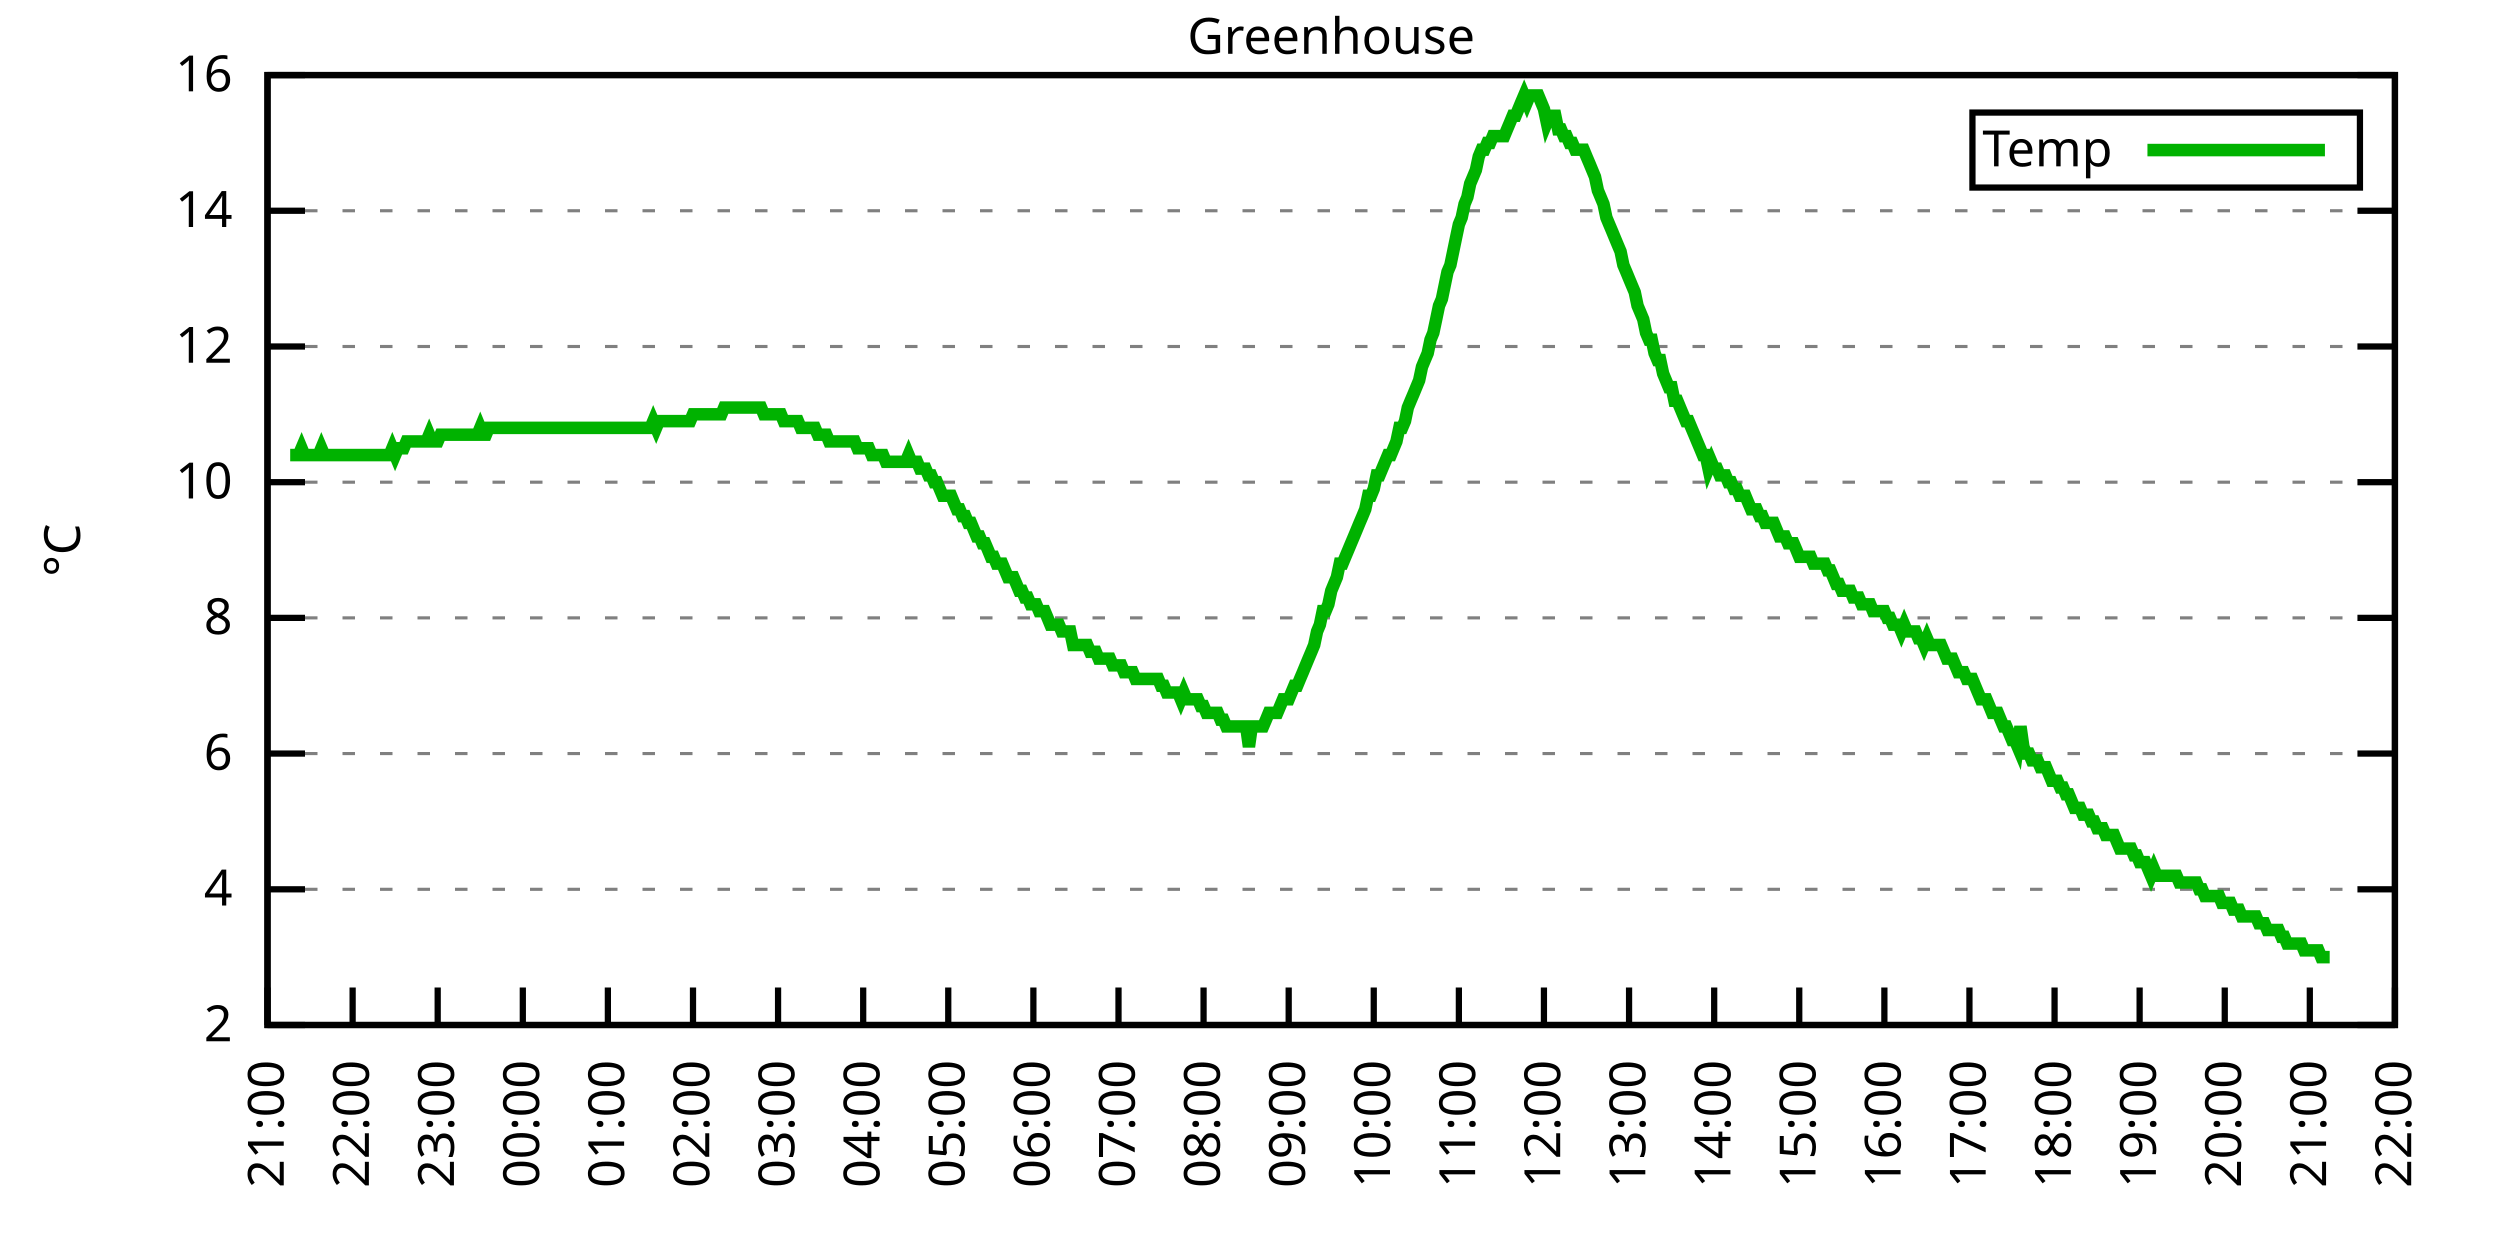
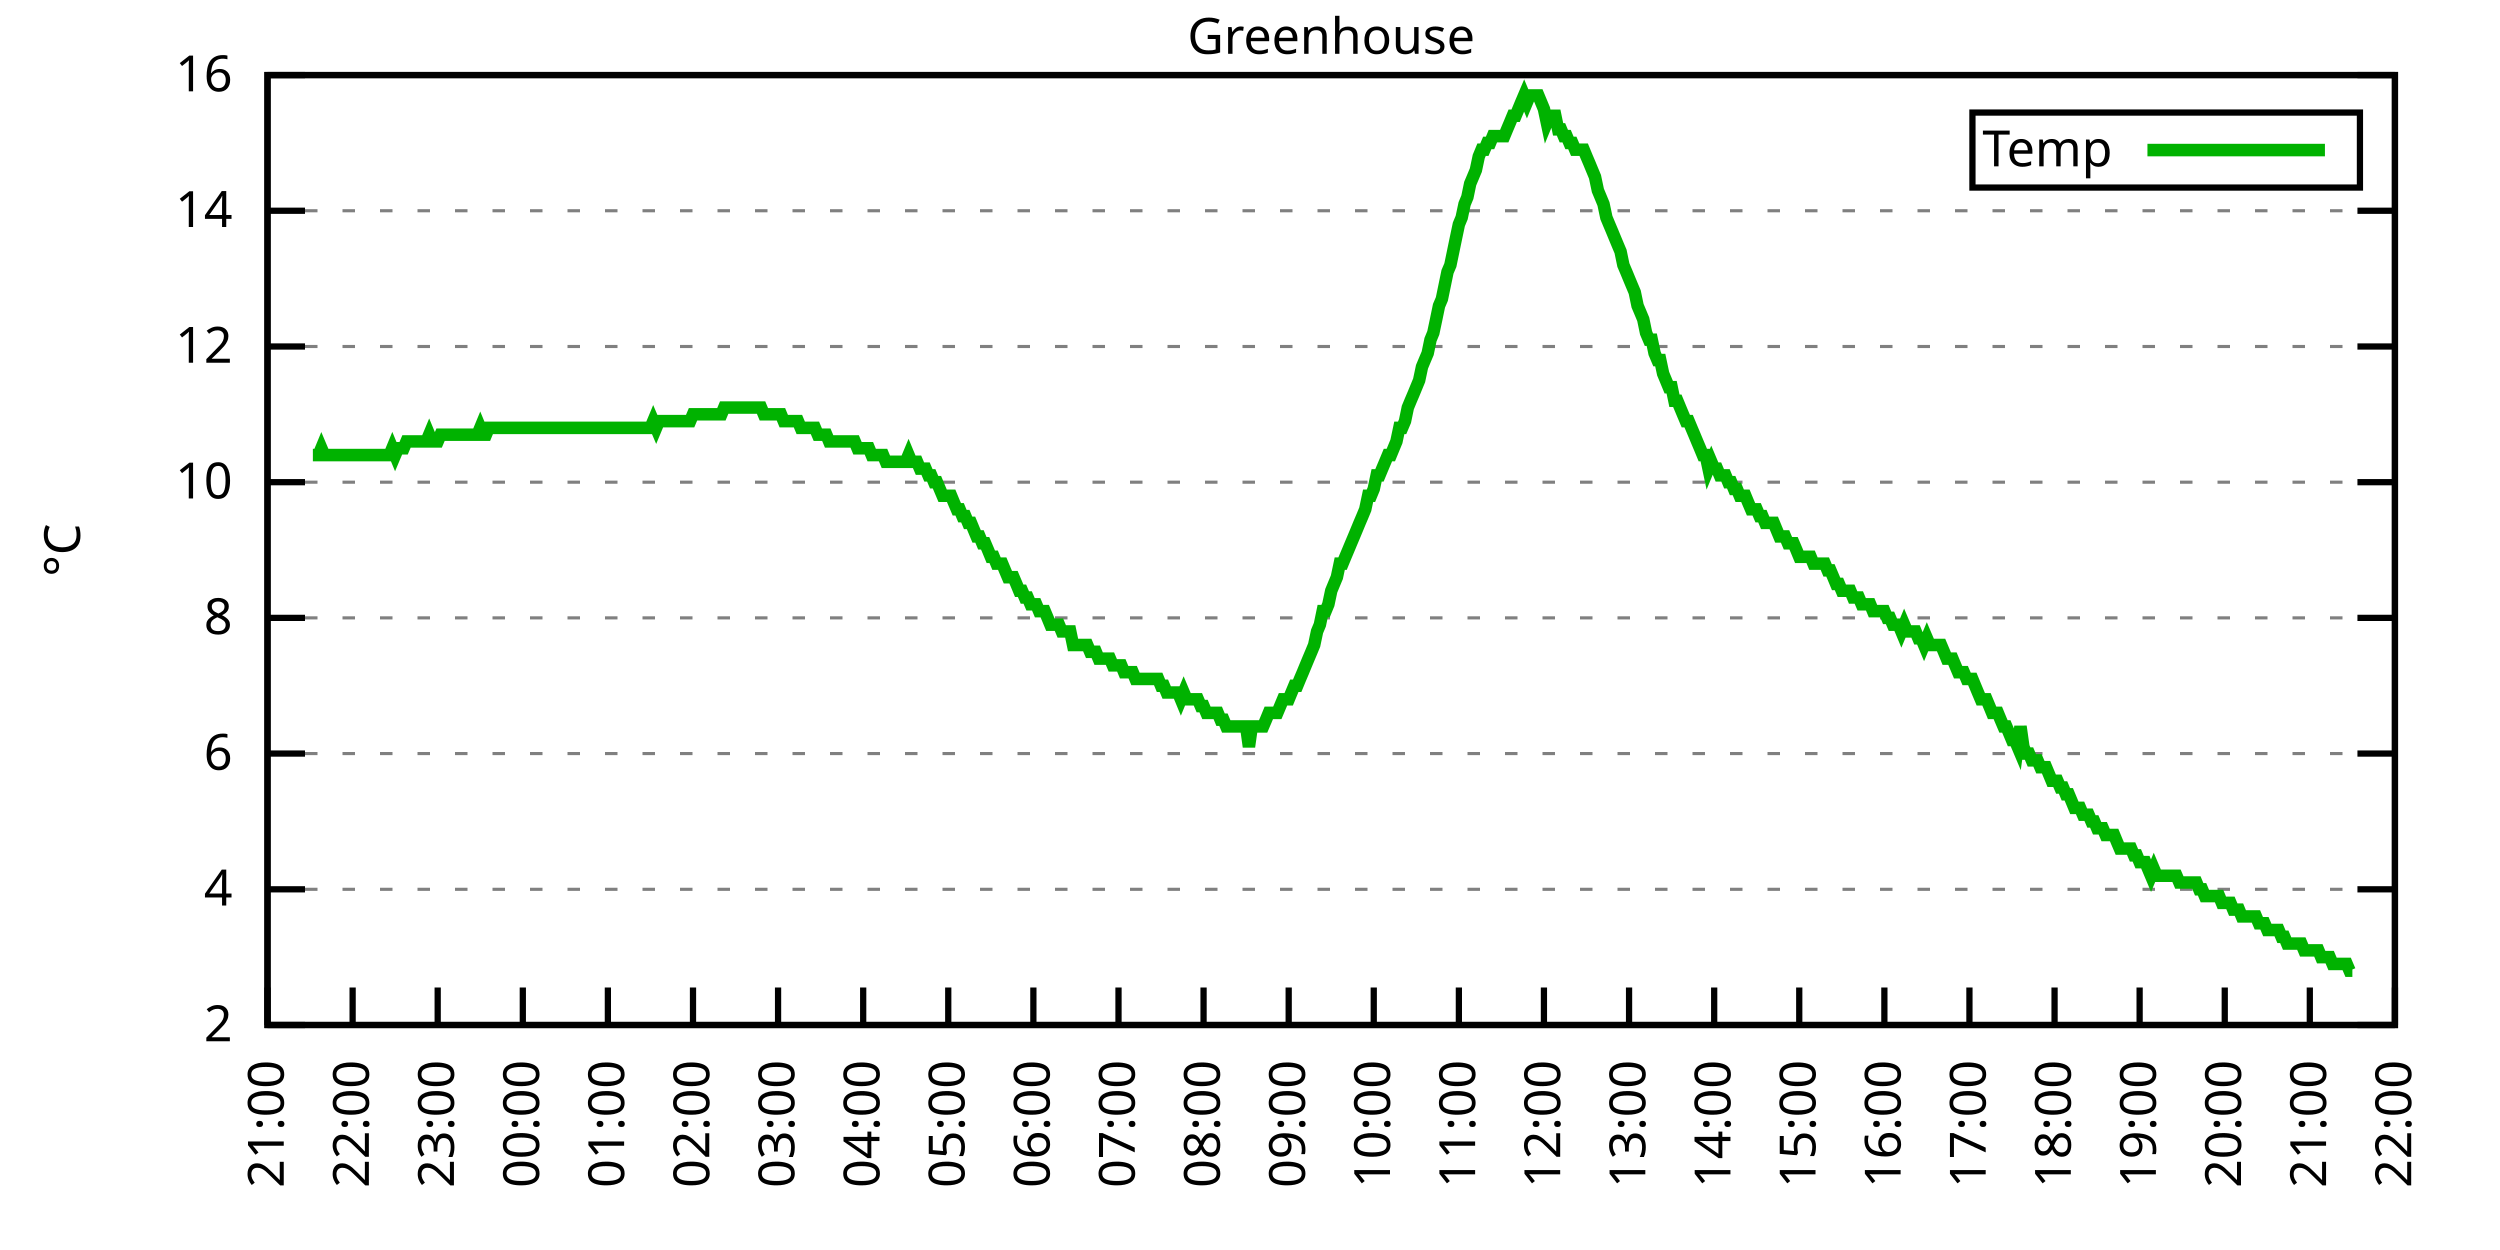
<svg xmlns="http://www.w3.org/2000/svg" xmlns:xlink="http://www.w3.org/1999/xlink" width="400" height="200" viewBox="0 0 400 200">
  <g id="gnuplot_canvas">
    <rect x="0" y="0" width="400" height="200" fill="none" />
    <defs>
      <circle id="gpDot" r="0.5" stroke-width="0.5" stroke="currentColor" />
      <path id="gpPt0" stroke-width="0.333" stroke="currentColor" d="M-1,0 h2 M0,-1 v2" />
      <path id="gpPt1" stroke-width="0.333" stroke="currentColor" d="M-1,-1 L1,1 M1,-1 L-1,1" />
      <path id="gpPt2" stroke-width="0.333" stroke="currentColor" d="M-1,0 L1,0 M0,-1 L0,1 M-1,-1 L1,1 M-1,1 L1,-1" />
      <rect id="gpPt3" stroke-width="0.333" stroke="currentColor" x="-1" y="-1" width="2" height="2" />
      <rect id="gpPt4" stroke-width="0.333" stroke="currentColor" fill="currentColor" x="-1" y="-1" width="2" height="2" />
      <circle id="gpPt5" stroke-width="0.333" stroke="currentColor" cx="0" cy="0" r="1" />
      <use xlink:href="#gpPt5" id="gpPt6" fill="currentColor" stroke="none" />
      <path id="gpPt7" stroke-width="0.333" stroke="currentColor" d="M0,-1.33 L-1.33,0.67 L1.33,0.67 z" />
      <use xlink:href="#gpPt7" id="gpPt8" fill="currentColor" stroke="none" />
      <use xlink:href="#gpPt7" id="gpPt9" stroke="currentColor" transform="rotate(180)" />
      <use xlink:href="#gpPt9" id="gpPt10" fill="currentColor" stroke="none" />
      <use xlink:href="#gpPt3" id="gpPt11" stroke="currentColor" transform="rotate(45)" />
      <use xlink:href="#gpPt11" id="gpPt12" fill="currentColor" stroke="none" />
      <path id="gpPt13" stroke-width="0.333" stroke="currentColor" d="M0,1.330 L1.265,0.411 L0.782,-1.067 L-0.782,-1.076 L-1.265,0.411 z" />
      <use xlink:href="#gpPt13" id="gpPt14" fill="currentColor" stroke="none" />
      <filter id="textbox" filterUnits="objectBoundingBox" x="0" y="0" height="1" width="1">
        <feFlood flood-color="white" flood-opacity="1" result="bgnd" />
        <feComposite in="SourceGraphic" in2="bgnd" operator="atop" />
      </filter>
      <filter id="greybox" filterUnits="objectBoundingBox" x="0" y="0" height="1" width="1">
        <feFlood flood-color="lightgrey" flood-opacity="1" result="grey" />
        <feComposite in="SourceGraphic" in2="grey" operator="atop" />
      </filter>
    </defs>
    <g fill="none" color="white" stroke="currentColor" stroke-width="1.00" stroke-linecap="butt" stroke-linejoin="miter">
</g>
    <g fill="none" color="black" stroke="currentColor" stroke-width="1.00" stroke-linecap="butt" stroke-linejoin="miter">
      <g stroke="none" shape-rendering="crispEdges">
        <polygon fill="rgb(255, 255, 255)" points="42.80,164.00 383.18,164.00 383.18,12.02 42.80,12.02 " />
      </g>
    </g>
    <g fill="none" color="black" stroke="currentColor" stroke-width="1.00" stroke-linecap="butt" stroke-linejoin="miter">
</g>
    <g fill="none" color="black" stroke="black" stroke-width="0.50" stroke-linecap="butt" stroke-linejoin="miter">
</g>
    <g fill="none" color="gray" stroke="currentColor" stroke-width="0.50" stroke-linecap="butt" stroke-linejoin="miter">
      <path stroke="gray" stroke-dasharray="2,4" class="gridline" d="M42.80,164.00 L383.19,164.00  " />
    </g>
    <g fill="none" color="gray" stroke="gray" stroke-width="1.00" stroke-linecap="butt" stroke-linejoin="miter">
</g>
    <g fill="none" color="black" stroke="currentColor" stroke-width="1.00" stroke-linecap="butt" stroke-linejoin="miter">
      <path stroke="black" d="M42.80,164.00 L48.80,164.00 M383.19,164.00 L377.19,164.00  " />
      <g transform="translate(37.20,166.60)" stroke="none" fill="black" font-family="Sans" font-size="8.00" text-anchor="end">
        <text>
          <tspan font-family="Sans"> 2</tspan>
        </text>
      </g>
    </g>
    <g fill="none" color="black" stroke="currentColor" stroke-width="1.00" stroke-linecap="butt" stroke-linejoin="miter">
</g>
    <g fill="none" color="black" stroke="black" stroke-width="0.50" stroke-linecap="butt" stroke-linejoin="miter">
</g>
    <g fill="none" color="gray" stroke="currentColor" stroke-width="0.50" stroke-linecap="butt" stroke-linejoin="miter">
      <path stroke="gray" stroke-dasharray="2,4" class="gridline" d="M42.80,142.29 L383.19,142.29  " />
    </g>
    <g fill="none" color="gray" stroke="gray" stroke-width="1.00" stroke-linecap="butt" stroke-linejoin="miter">
</g>
    <g fill="none" color="black" stroke="currentColor" stroke-width="1.00" stroke-linecap="butt" stroke-linejoin="miter">
      <path stroke="black" d="M42.80,142.29 L48.80,142.29 M383.19,142.29 L377.19,142.29  " />
      <g transform="translate(37.20,144.89)" stroke="none" fill="black" font-family="Sans" font-size="8.00" text-anchor="end">
        <text>
          <tspan font-family="Sans"> 4</tspan>
        </text>
      </g>
    </g>
    <g fill="none" color="black" stroke="currentColor" stroke-width="1.00" stroke-linecap="butt" stroke-linejoin="miter">
</g>
    <g fill="none" color="black" stroke="black" stroke-width="0.50" stroke-linecap="butt" stroke-linejoin="miter">
</g>
    <g fill="none" color="gray" stroke="currentColor" stroke-width="0.50" stroke-linecap="butt" stroke-linejoin="miter">
      <path stroke="gray" stroke-dasharray="2,4" class="gridline" d="M42.80,120.57 L383.19,120.57  " />
    </g>
    <g fill="none" color="gray" stroke="gray" stroke-width="1.00" stroke-linecap="butt" stroke-linejoin="miter">
</g>
    <g fill="none" color="black" stroke="currentColor" stroke-width="1.00" stroke-linecap="butt" stroke-linejoin="miter">
      <path stroke="black" d="M42.80,120.57 L48.80,120.57 M383.19,120.57 L377.19,120.57  " />
      <g transform="translate(37.20,123.17)" stroke="none" fill="black" font-family="Sans" font-size="8.00" text-anchor="end">
        <text>
          <tspan font-family="Sans"> 6</tspan>
        </text>
      </g>
    </g>
    <g fill="none" color="black" stroke="currentColor" stroke-width="1.00" stroke-linecap="butt" stroke-linejoin="miter">
</g>
    <g fill="none" color="black" stroke="black" stroke-width="0.50" stroke-linecap="butt" stroke-linejoin="miter">
</g>
    <g fill="none" color="gray" stroke="currentColor" stroke-width="0.50" stroke-linecap="butt" stroke-linejoin="miter">
      <path stroke="gray" stroke-dasharray="2,4" class="gridline" d="M42.80,98.86 L383.19,98.86  " />
    </g>
    <g fill="none" color="gray" stroke="gray" stroke-width="1.00" stroke-linecap="butt" stroke-linejoin="miter">
</g>
    <g fill="none" color="black" stroke="currentColor" stroke-width="1.00" stroke-linecap="butt" stroke-linejoin="miter">
      <path stroke="black" d="M42.80,98.86 L48.80,98.86 M383.19,98.86 L377.19,98.86  " />
      <g transform="translate(37.20,101.46)" stroke="none" fill="black" font-family="Sans" font-size="8.00" text-anchor="end">
        <text>
          <tspan font-family="Sans"> 8</tspan>
        </text>
      </g>
    </g>
    <g fill="none" color="black" stroke="currentColor" stroke-width="1.00" stroke-linecap="butt" stroke-linejoin="miter">
</g>
    <g fill="none" color="black" stroke="black" stroke-width="0.50" stroke-linecap="butt" stroke-linejoin="miter">
</g>
    <g fill="none" color="gray" stroke="currentColor" stroke-width="0.50" stroke-linecap="butt" stroke-linejoin="miter">
      <path stroke="gray" stroke-dasharray="2,4" class="gridline" d="M42.80,77.15 L383.19,77.15  " />
    </g>
    <g fill="none" color="gray" stroke="gray" stroke-width="1.00" stroke-linecap="butt" stroke-linejoin="miter">
</g>
    <g fill="none" color="black" stroke="currentColor" stroke-width="1.00" stroke-linecap="butt" stroke-linejoin="miter">
      <path stroke="black" d="M42.80,77.15 L48.80,77.15 M383.19,77.15 L377.19,77.15  " />
      <g transform="translate(37.20,79.75)" stroke="none" fill="black" font-family="Sans" font-size="8.00" text-anchor="end">
        <text>
          <tspan font-family="Sans"> 10</tspan>
        </text>
      </g>
    </g>
    <g fill="none" color="black" stroke="currentColor" stroke-width="1.00" stroke-linecap="butt" stroke-linejoin="miter">
</g>
    <g fill="none" color="black" stroke="black" stroke-width="0.50" stroke-linecap="butt" stroke-linejoin="miter">
</g>
    <g fill="none" color="gray" stroke="currentColor" stroke-width="0.50" stroke-linecap="butt" stroke-linejoin="miter">
      <path stroke="gray" stroke-dasharray="2,4" class="gridline" d="M42.80,55.44 L383.19,55.44  " />
    </g>
    <g fill="none" color="gray" stroke="gray" stroke-width="1.00" stroke-linecap="butt" stroke-linejoin="miter">
</g>
    <g fill="none" color="black" stroke="currentColor" stroke-width="1.00" stroke-linecap="butt" stroke-linejoin="miter">
      <path stroke="black" d="M42.80,55.44 L48.80,55.44 M383.19,55.44 L377.19,55.44  " />
      <g transform="translate(37.20,58.04)" stroke="none" fill="black" font-family="Sans" font-size="8.00" text-anchor="end">
        <text>
          <tspan font-family="Sans"> 12</tspan>
        </text>
      </g>
    </g>
    <g fill="none" color="black" stroke="currentColor" stroke-width="1.00" stroke-linecap="butt" stroke-linejoin="miter">
</g>
    <g fill="none" color="black" stroke="black" stroke-width="0.50" stroke-linecap="butt" stroke-linejoin="miter">
</g>
    <g fill="none" color="gray" stroke="currentColor" stroke-width="0.50" stroke-linecap="butt" stroke-linejoin="miter">
      <path stroke="gray" stroke-dasharray="2,4" class="gridline" d="M42.80,33.72 L383.19,33.72  " />
    </g>
    <g fill="none" color="gray" stroke="gray" stroke-width="1.00" stroke-linecap="butt" stroke-linejoin="miter">
</g>
    <g fill="none" color="black" stroke="currentColor" stroke-width="1.00" stroke-linecap="butt" stroke-linejoin="miter">
      <path stroke="black" d="M42.80,33.72 L48.80,33.72 M383.19,33.72 L377.19,33.72  " />
      <g transform="translate(37.20,36.32)" stroke="none" fill="black" font-family="Sans" font-size="8.00" text-anchor="end">
        <text>
          <tspan font-family="Sans"> 14</tspan>
        </text>
      </g>
    </g>
    <g fill="none" color="black" stroke="currentColor" stroke-width="1.00" stroke-linecap="butt" stroke-linejoin="miter">
</g>
    <g fill="none" color="black" stroke="black" stroke-width="0.50" stroke-linecap="butt" stroke-linejoin="miter">
</g>
    <g fill="none" color="gray" stroke="currentColor" stroke-width="0.50" stroke-linecap="butt" stroke-linejoin="miter">
      <path stroke="gray" stroke-dasharray="2,4" class="gridline" d="M42.80,12.01 L383.19,12.01  " />
    </g>
    <g fill="none" color="gray" stroke="gray" stroke-width="1.00" stroke-linecap="butt" stroke-linejoin="miter">
</g>
    <g fill="none" color="black" stroke="currentColor" stroke-width="1.00" stroke-linecap="butt" stroke-linejoin="miter">
      <path stroke="black" d="M42.80,12.01 L48.80,12.01 M383.19,12.01 L377.19,12.01  " />
      <g transform="translate(37.20,14.61)" stroke="none" fill="black" font-family="Sans" font-size="8.00" text-anchor="end">
        <text>
          <tspan font-family="Sans"> 16</tspan>
        </text>
      </g>
    </g>
    <g fill="none" color="black" stroke="currentColor" stroke-width="1.00" stroke-linecap="butt" stroke-linejoin="miter">
      <path stroke="black" d="M42.80,164.00 L42.80,158.00  " />
      <g transform="translate(45.40,169.60) rotate(270.00)" stroke="none" fill="black" font-family="Sans" font-size="8.00" text-anchor="end">
        <text>
          <tspan font-family="Sans">21:00</tspan>
        </text>
      </g>
    </g>
    <g fill="none" color="black" stroke="currentColor" stroke-width="1.00" stroke-linecap="butt" stroke-linejoin="miter">
      <path stroke="black" d="M56.42,164.00 L56.42,158.00  " />
      <g transform="translate(59.02,169.60) rotate(270.00)" stroke="none" fill="black" font-family="Sans" font-size="8.00" text-anchor="end">
        <text>
          <tspan font-family="Sans">22:00</tspan>
        </text>
      </g>
    </g>
    <g fill="none" color="black" stroke="currentColor" stroke-width="1.00" stroke-linecap="butt" stroke-linejoin="miter">
      <path stroke="black" d="M70.03,164.00 L70.03,158.00  " />
      <g transform="translate(72.63,169.60) rotate(270.00)" stroke="none" fill="black" font-family="Sans" font-size="8.00" text-anchor="end">
        <text>
          <tspan font-family="Sans">23:00</tspan>
        </text>
      </g>
    </g>
    <g fill="none" color="black" stroke="currentColor" stroke-width="1.00" stroke-linecap="butt" stroke-linejoin="miter">
      <path stroke="black" d="M83.65,164.00 L83.65,158.00  " />
      <g transform="translate(86.25,169.60) rotate(270.00)" stroke="none" fill="black" font-family="Sans" font-size="8.00" text-anchor="end">
        <text>
          <tspan font-family="Sans">00:00</tspan>
        </text>
      </g>
    </g>
    <g fill="none" color="black" stroke="currentColor" stroke-width="1.00" stroke-linecap="butt" stroke-linejoin="miter">
      <path stroke="black" d="M97.26,164.00 L97.26,158.00  " />
      <g transform="translate(99.86,169.60) rotate(270.00)" stroke="none" fill="black" font-family="Sans" font-size="8.00" text-anchor="end">
        <text>
          <tspan font-family="Sans">01:00</tspan>
        </text>
      </g>
    </g>
    <g fill="none" color="black" stroke="currentColor" stroke-width="1.00" stroke-linecap="butt" stroke-linejoin="miter">
      <path stroke="black" d="M110.88,164.00 L110.88,158.00  " />
      <g transform="translate(113.48,169.60) rotate(270.00)" stroke="none" fill="black" font-family="Sans" font-size="8.00" text-anchor="end">
        <text>
          <tspan font-family="Sans">02:00</tspan>
        </text>
      </g>
    </g>
    <g fill="none" color="black" stroke="currentColor" stroke-width="1.00" stroke-linecap="butt" stroke-linejoin="miter">
      <path stroke="black" d="M124.49,164.00 L124.49,158.00  " />
      <g transform="translate(127.09,169.60) rotate(270.00)" stroke="none" fill="black" font-family="Sans" font-size="8.00" text-anchor="end">
        <text>
          <tspan font-family="Sans">03:00</tspan>
        </text>
      </g>
    </g>
    <g fill="none" color="black" stroke="currentColor" stroke-width="1.00" stroke-linecap="butt" stroke-linejoin="miter">
      <path stroke="black" d="M138.11,164.00 L138.11,158.00  " />
      <g transform="translate(140.71,169.60) rotate(270.00)" stroke="none" fill="black" font-family="Sans" font-size="8.00" text-anchor="end">
        <text>
          <tspan font-family="Sans">04:00</tspan>
        </text>
      </g>
    </g>
    <g fill="none" color="black" stroke="currentColor" stroke-width="1.00" stroke-linecap="butt" stroke-linejoin="miter">
      <path stroke="black" d="M151.72,164.00 L151.72,158.00  " />
      <g transform="translate(154.32,169.60) rotate(270.00)" stroke="none" fill="black" font-family="Sans" font-size="8.00" text-anchor="end">
        <text>
          <tspan font-family="Sans">05:00</tspan>
        </text>
      </g>
    </g>
    <g fill="none" color="black" stroke="currentColor" stroke-width="1.00" stroke-linecap="butt" stroke-linejoin="miter">
      <path stroke="black" d="M165.34,164.00 L165.34,158.00  " />
      <g transform="translate(167.94,169.60) rotate(270.00)" stroke="none" fill="black" font-family="Sans" font-size="8.00" text-anchor="end">
        <text>
          <tspan font-family="Sans">06:00</tspan>
        </text>
      </g>
    </g>
    <g fill="none" color="black" stroke="currentColor" stroke-width="1.00" stroke-linecap="butt" stroke-linejoin="miter">
      <path stroke="black" d="M178.96,164.00 L178.96,158.00  " />
      <g transform="translate(181.56,169.60) rotate(270.00)" stroke="none" fill="black" font-family="Sans" font-size="8.00" text-anchor="end">
        <text>
          <tspan font-family="Sans">07:00</tspan>
        </text>
      </g>
    </g>
    <g fill="none" color="black" stroke="currentColor" stroke-width="1.00" stroke-linecap="butt" stroke-linejoin="miter">
      <path stroke="black" d="M192.57,164.00 L192.57,158.00  " />
      <g transform="translate(195.17,169.60) rotate(270.00)" stroke="none" fill="black" font-family="Sans" font-size="8.00" text-anchor="end">
        <text>
          <tspan font-family="Sans">08:00</tspan>
        </text>
      </g>
    </g>
    <g fill="none" color="black" stroke="currentColor" stroke-width="1.00" stroke-linecap="butt" stroke-linejoin="miter">
      <path stroke="black" d="M206.19,164.00 L206.19,158.00  " />
      <g transform="translate(208.79,169.60) rotate(270.00)" stroke="none" fill="black" font-family="Sans" font-size="8.00" text-anchor="end">
        <text>
          <tspan font-family="Sans">09:00</tspan>
        </text>
      </g>
    </g>
    <g fill="none" color="black" stroke="currentColor" stroke-width="1.00" stroke-linecap="butt" stroke-linejoin="miter">
      <path stroke="black" d="M219.80,164.00 L219.80,158.00  " />
      <g transform="translate(222.40,169.60) rotate(270.00)" stroke="none" fill="black" font-family="Sans" font-size="8.00" text-anchor="end">
        <text>
          <tspan font-family="Sans">10:00</tspan>
        </text>
      </g>
    </g>
    <g fill="none" color="black" stroke="currentColor" stroke-width="1.00" stroke-linecap="butt" stroke-linejoin="miter">
      <path stroke="black" d="M233.42,164.00 L233.42,158.00  " />
      <g transform="translate(236.02,169.60) rotate(270.00)" stroke="none" fill="black" font-family="Sans" font-size="8.00" text-anchor="end">
        <text>
          <tspan font-family="Sans">11:00</tspan>
        </text>
      </g>
    </g>
    <g fill="none" color="black" stroke="currentColor" stroke-width="1.00" stroke-linecap="butt" stroke-linejoin="miter">
      <path stroke="black" d="M247.03,164.00 L247.03,158.00  " />
      <g transform="translate(249.63,169.60) rotate(270.00)" stroke="none" fill="black" font-family="Sans" font-size="8.00" text-anchor="end">
        <text>
          <tspan font-family="Sans">12:00</tspan>
        </text>
      </g>
    </g>
    <g fill="none" color="black" stroke="currentColor" stroke-width="1.00" stroke-linecap="butt" stroke-linejoin="miter">
      <path stroke="black" d="M260.65,164.00 L260.65,158.00  " />
      <g transform="translate(263.25,169.60) rotate(270.00)" stroke="none" fill="black" font-family="Sans" font-size="8.00" text-anchor="end">
        <text>
          <tspan font-family="Sans">13:00</tspan>
        </text>
      </g>
    </g>
    <g fill="none" color="black" stroke="currentColor" stroke-width="1.00" stroke-linecap="butt" stroke-linejoin="miter">
      <path stroke="black" d="M274.27,164.00 L274.27,158.00  " />
      <g transform="translate(276.87,169.60) rotate(270.00)" stroke="none" fill="black" font-family="Sans" font-size="8.00" text-anchor="end">
        <text>
          <tspan font-family="Sans">14:00</tspan>
        </text>
      </g>
    </g>
    <g fill="none" color="black" stroke="currentColor" stroke-width="1.00" stroke-linecap="butt" stroke-linejoin="miter">
      <path stroke="black" d="M287.88,164.00 L287.88,158.00  " />
      <g transform="translate(290.48,169.60) rotate(270.00)" stroke="none" fill="black" font-family="Sans" font-size="8.00" text-anchor="end">
        <text>
          <tspan font-family="Sans">15:00</tspan>
        </text>
      </g>
    </g>
    <g fill="none" color="black" stroke="currentColor" stroke-width="1.00" stroke-linecap="butt" stroke-linejoin="miter">
      <path stroke="black" d="M301.50,164.00 L301.50,158.00  " />
      <g transform="translate(304.10,169.60) rotate(270.00)" stroke="none" fill="black" font-family="Sans" font-size="8.00" text-anchor="end">
        <text>
          <tspan font-family="Sans">16:00</tspan>
        </text>
      </g>
    </g>
    <g fill="none" color="black" stroke="currentColor" stroke-width="1.00" stroke-linecap="butt" stroke-linejoin="miter">
      <path stroke="black" d="M315.11,164.00 L315.11,158.00  " />
      <g transform="translate(317.71,169.60) rotate(270.00)" stroke="none" fill="black" font-family="Sans" font-size="8.00" text-anchor="end">
        <text>
          <tspan font-family="Sans">17:00</tspan>
        </text>
      </g>
    </g>
    <g fill="none" color="black" stroke="currentColor" stroke-width="1.00" stroke-linecap="butt" stroke-linejoin="miter">
      <path stroke="black" d="M328.73,164.00 L328.73,158.00  " />
      <g transform="translate(331.33,169.60) rotate(270.00)" stroke="none" fill="black" font-family="Sans" font-size="8.00" text-anchor="end">
        <text>
          <tspan font-family="Sans">18:00</tspan>
        </text>
      </g>
    </g>
    <g fill="none" color="black" stroke="currentColor" stroke-width="1.00" stroke-linecap="butt" stroke-linejoin="miter">
      <path stroke="black" d="M342.34,164.00 L342.34,158.00  " />
      <g transform="translate(344.94,169.60) rotate(270.00)" stroke="none" fill="black" font-family="Sans" font-size="8.00" text-anchor="end">
        <text>
          <tspan font-family="Sans">19:00</tspan>
        </text>
      </g>
    </g>
    <g fill="none" color="black" stroke="currentColor" stroke-width="1.00" stroke-linecap="butt" stroke-linejoin="miter">
      <path stroke="black" d="M355.96,164.00 L355.96,158.00  " />
      <g transform="translate(358.56,169.60) rotate(270.00)" stroke="none" fill="black" font-family="Sans" font-size="8.00" text-anchor="end">
        <text>
          <tspan font-family="Sans">20:00</tspan>
        </text>
      </g>
    </g>
    <g fill="none" color="black" stroke="currentColor" stroke-width="1.00" stroke-linecap="butt" stroke-linejoin="miter">
      <path stroke="black" d="M369.57,164.00 L369.57,158.00  " />
      <g transform="translate(372.17,169.60) rotate(270.00)" stroke="none" fill="black" font-family="Sans" font-size="8.00" text-anchor="end">
        <text>
          <tspan font-family="Sans">21:00</tspan>
        </text>
      </g>
    </g>
    <g fill="none" color="black" stroke="currentColor" stroke-width="1.00" stroke-linecap="butt" stroke-linejoin="miter">
      <path stroke="black" d="M383.19,164.00 L383.19,158.00  " />
      <g transform="translate(385.79,169.60) rotate(270.00)" stroke="none" fill="black" font-family="Sans" font-size="8.00" text-anchor="end">
        <text>
          <tspan font-family="Sans">22:00</tspan>
        </text>
      </g>
    </g>
    <g fill="none" color="black" stroke="currentColor" stroke-width="1.00" stroke-linecap="butt" stroke-linejoin="miter">
</g>
    <g fill="none" color="black" stroke="currentColor" stroke-width="1.00" stroke-linecap="butt" stroke-linejoin="miter">
      <path stroke="black" d="M42.80,12.01 L42.80,164.00 L383.19,164.00 L383.19,12.01 L42.80,12.01 Z  " />
    </g>
    <g fill="none" color="black" stroke="currentColor" stroke-width="1.00" stroke-linecap="butt" stroke-linejoin="miter">
</g>
    <g fill="none" color="black" stroke="currentColor" stroke-width="1.00" stroke-linecap="butt" stroke-linejoin="miter">
      <path stroke="black" d="M315.59,30.01 L315.59,18.01 L377.59,18.01 L377.59,30.01 L315.59,30.01 Z  " />
    </g>
    <g id="Greenhouse_plot_1">
      <g fill="none" color="white" stroke="black" stroke-width="2.00" stroke-linecap="butt" stroke-linejoin="miter">
</g>
      <g fill="none" color="black" stroke="currentColor" stroke-width="2.00" stroke-linecap="butt" stroke-linejoin="miter">
        <g transform="translate(337.99,26.61)" stroke="none" fill="black" font-family="Sans" font-size="8.00" text-anchor="end">
          <text>
            <tspan font-family="Sans">Temp</tspan>
          </text>
        </g>
      </g>
      <g fill="none" color="black" stroke="currentColor" stroke-width="2.00" stroke-linecap="butt" stroke-linejoin="miter">
-         <path stroke="rgb(  0, 178,   0)" d="M343.59,24.01 L371.99,24.01 M46.43,72.81 L46.88,72.81 L47.34,72.81 L47.79,72.81 L48.25,71.72 L48.70,72.81   L49.15,72.81 L49.61,72.81 L50.06,72.81 L50.52,72.81 L50.97,72.81 L51.42,71.72 L51.88,72.81 L52.33,72.81   L52.78,72.81 L53.24,72.81 L53.69,72.81 L54.15,72.81 L54.60,72.81 L55.05,72.81 L55.51,72.81 L55.96,72.81   L56.42,72.81 L56.87,72.81 L57.32,72.81 L57.78,72.81 L58.23,72.81 L58.68,72.81 L59.14,72.81 L59.59,72.81   L60.05,72.81 L60.50,72.81 L60.95,72.81 L61.41,72.81 L61.86,72.81 L62.32,72.81 L62.77,71.72 L63.22,72.81   L63.68,71.72 L64.13,71.72 L64.58,71.72 L65.04,70.63 L65.49,70.63 L65.95,70.63 L66.40,70.63 L66.85,70.63   L67.31,70.63 L67.76,70.63 L68.22,70.63 L68.67,69.55 L69.12,70.63 L69.58,70.63 L70.03,70.63 L70.49,69.55   L70.94,69.55 L71.39,69.55 L71.85,69.55 L72.30,69.55 L72.75,69.55 L73.21,69.55 L73.66,69.55 L74.12,69.55   L74.57,69.55 L75.02,69.55 L75.48,69.55 L75.93,69.55 L76.39,69.55 L76.84,68.46 L77.29,69.55 L77.75,69.55   L78.20,68.46 L78.65,68.46 L79.11,68.46 L79.56,68.46 L80.02,68.46 L80.47,68.46 L80.92,68.46 L81.38,68.46   L81.83,68.46 L82.29,68.46 L82.74,68.46 L83.19,68.46 L83.65,68.46 L84.10,68.46 L84.55,68.46 L85.01,68.46   L85.46,68.46 L85.92,68.46 L86.37,68.46 L86.82,68.46 L87.28,68.46 L87.73,68.46 L88.19,68.46 L88.64,68.46   L89.09,68.46 L89.55,68.46 L90.00,68.46 L90.45,68.46 L90.91,68.46 L91.36,68.46 L91.82,68.46 L92.27,68.46   L92.72,68.46 L93.18,68.46 L93.63,68.46 L94.09,68.46 L94.54,68.46 L94.99,68.46 L95.45,68.46 L95.90,68.46   L96.35,68.46 L96.81,68.46 L97.26,68.46 L97.72,68.46 L98.17,68.46 L98.62,68.46 L99.08,68.46 L99.53,68.46   L99.99,68.46 L100.44,68.46 L100.89,68.46 L101.35,68.46 L101.80,68.46 L102.25,68.46 L102.71,68.46 L103.16,68.46   L103.62,68.46 L104.07,68.46 L104.52,67.38 L104.98,68.46 L105.43,67.38 L105.89,67.38 L106.34,67.38 L106.79,67.38   L107.25,67.38 L107.70,67.38 L108.15,67.38 L108.61,67.38 L109.06,67.38 L109.52,67.38 L109.97,67.38 L110.42,67.38   L110.88,66.29 L111.33,66.29 L111.79,66.29 L112.24,66.29 L112.69,66.29 L113.15,66.29 L113.60,66.29 L114.05,66.29   L114.51,66.29 L114.96,66.29 L115.42,66.29 L115.87,65.21 L116.32,65.21 L116.78,65.21 L117.23,65.21 L117.69,65.21   L118.14,65.21 L118.59,65.21 L119.05,65.21 L119.50,65.21 L119.96,65.21 L120.41,65.21 L120.86,65.21 L121.32,65.21   L121.77,65.21 L122.22,66.29 L122.68,66.29 L123.13,66.29 L123.59,66.29 L124.04,66.29 L124.49,66.29 L124.95,66.29   L125.40,67.38 L125.86,67.38 L126.31,67.38 L126.76,67.38 L127.22,67.38 L127.67,67.38 L128.12,68.46 L128.58,68.46   L129.03,68.46 L129.49,68.46 L129.94,68.46 L130.39,68.46 L130.85,69.55 L131.30,69.55 L131.76,69.55 L132.21,69.55   L132.66,70.63 L133.12,70.63 L133.57,70.63 L134.02,70.63 L134.48,70.63 L134.93,70.63 L135.39,70.63 L135.84,70.63   L136.29,70.63 L136.75,70.63 L137.20,71.72 L137.66,71.72 L138.11,71.72 L138.56,71.72 L139.02,71.72 L139.47,72.81   L139.92,72.81 L140.38,72.81 L140.83,72.81 L141.29,72.81 L141.74,73.89 L142.19,73.89 L142.65,73.89 L143.10,73.89   L143.56,73.89 L144.01,73.89 L144.46,73.89 L144.92,73.89 L145.37,72.81 L145.82,73.89 L146.28,73.89 L146.73,73.89   L147.19,74.98 L147.64,74.98 L148.09,74.98 L148.55,76.06 L149.00,76.06 L149.46,77.15 L149.91,77.15 L150.36,78.23   L150.82,79.32 L151.27,79.32 L151.72,79.32 L152.18,79.32 L152.63,80.41 L153.09,81.49 L153.54,81.49 L153.99,82.58   L154.45,82.58 L154.90,83.66 L155.36,83.66 L155.81,84.75 L156.26,85.83 L156.72,85.83 L157.17,86.92 L157.62,86.92   L158.08,88.00 L158.53,89.09 L158.99,89.09 L159.44,90.18 L159.89,90.18 L160.35,90.18 L160.80,91.26 L161.26,92.35   L161.71,92.35 L162.16,92.35 L162.62,93.43 L163.07,94.52 L163.52,94.52 L163.98,95.60 L164.43,95.60 L164.89,96.69   L165.34,96.69 L165.79,96.69 L166.25,97.78 L166.70,97.78 L167.16,97.78 L167.61,98.86 L168.06,99.95 L168.52,99.95   L168.97,99.95 L169.43,99.95 L169.88,101.03 L170.33,101.03 L170.79,101.03 L171.24,101.03 L171.69,103.20 L172.15,103.20   L172.60,103.20 L173.06,103.20 L173.51,103.20 L173.96,103.20 L174.42,104.29 L174.87,104.29 L175.33,104.29 L175.78,105.38   L176.23,105.38 L176.69,105.38 L177.14,105.38 L177.59,105.38 L178.05,106.46 L178.50,106.46 L178.96,106.46 L179.41,106.46   L179.86,107.55 L180.32,107.55 L180.77,107.55 L181.23,107.55 L181.68,108.63 L182.13,108.63 L182.59,108.63 L183.04,108.63   L183.49,108.63 L183.95,108.63 L184.40,108.63 L184.86,108.63 L185.31,108.63 L185.76,109.72 L186.22,109.72 L186.67,110.80   L187.13,110.80 L187.58,110.80 L188.03,110.80 L188.49,110.80 L188.94,111.89 L189.39,110.80 L189.85,111.89 L190.30,111.89   L190.76,111.89 L191.21,111.89 L191.66,111.89 L192.12,112.97 L192.57,112.97 L193.03,114.06 L193.48,114.06 L193.93,114.06   L194.39,114.06 L194.84,114.06 L195.29,115.15 L195.75,115.15 L196.20,116.23 L196.66,116.23 L197.11,116.23 L197.56,116.23   L198.02,116.23 L198.47,116.23 L198.93,116.23 L199.38,116.23 L199.83,119.49 L200.29,116.23 L200.74,116.23 L201.19,116.23   L201.65,116.23 L202.10,116.23 L202.56,115.15 L203.01,114.06 L203.46,114.06 L203.92,114.06 L204.37,114.06 L204.83,112.97   L205.28,111.89 L205.73,111.89 L206.19,111.89 L206.64,110.80 L207.09,109.72 L207.55,109.72 L208.00,108.63 L208.46,107.55   L208.91,106.46 L209.36,105.38 L209.82,104.29 L210.27,103.20 L210.73,101.03 L211.18,99.95 L211.63,97.78 L212.09,97.78   L212.54,96.69 L213.00,94.52 L213.45,93.43 L213.90,92.35 L214.36,90.18 L214.81,90.18 L215.26,89.09 L215.72,88.00   L216.17,86.92 L216.63,85.83 L217.08,84.75 L217.53,83.66 L217.99,82.58 L218.44,81.49 L218.90,79.32 L219.35,79.32   L219.80,78.23 L220.26,76.06 L220.71,76.06 L221.16,74.98 L221.62,73.89 L222.07,72.81 L222.53,72.81 L222.98,71.72   L223.43,70.63 L223.89,68.46 L224.34,68.46 L224.80,67.38 L225.25,65.21 L225.70,64.12 L226.16,63.04 L226.61,61.95   L227.06,60.86 L227.52,58.69 L227.97,57.61 L228.43,56.52 L228.88,54.35 L229.33,53.26 L229.79,51.09 L230.24,48.92   L230.70,47.84 L231.15,45.66 L231.60,43.49 L232.06,42.41 L232.51,40.24 L232.96,38.07 L233.42,35.89 L233.87,34.81   L234.33,32.64 L234.78,31.55 L235.23,29.38 L235.69,28.29 L236.14,27.21 L236.60,25.04 L237.05,23.95 L237.50,23.95   L237.96,22.87 L238.41,22.87 L238.86,21.78 L239.32,21.78 L239.77,21.78 L240.23,21.78 L240.68,21.78 L241.13,20.70   L241.59,19.61 L242.04,18.52 L242.50,18.52 L242.95,17.44 L243.40,16.35 L243.86,15.27 L244.31,16.35 L244.76,15.27   L245.22,15.27 L245.67,15.27 L246.13,15.27 L246.58,16.35 L247.03,17.44 L247.49,19.61 L247.94,18.52 L248.40,18.52   L248.85,18.52 L249.30,20.70 L249.76,20.70 L250.21,21.78 L250.66,21.78 L251.12,22.87 L251.57,22.87 L252.03,23.95   L252.48,23.95 L252.93,23.95 L253.39,23.95 L253.84,25.04 L254.30,26.12 L254.75,27.21 L255.20,28.29 L255.66,30.47   L256.11,31.55 L256.56,32.64 L257.02,34.81 L257.47,35.89 L257.93,36.98 L258.38,38.07 L258.83,39.15 L259.29,40.24   L259.74,42.41 L260.20,43.49 L260.65,44.58 L261.10,45.66 L261.56,46.75 L262.01,48.92 L262.47,50.01 L262.92,51.09   L263.37,53.26 L263.83,54.35 L264.28,54.35 L264.73,56.52 L265.19,57.61 L265.64,57.61 L266.10,59.78 L266.55,60.86   L267.00,61.95 L267.46,61.95 L267.91,64.12 L268.37,64.12 L268.82,65.21 L269.27,66.29 L269.73,67.38 L270.18,67.38   L270.63,68.46 L271.09,69.55 L271.54,70.63 L272.00,71.72 L272.45,72.81 L272.90,72.81 L273.36,74.98 L273.81,73.89   L274.27,74.98 L274.72,74.98 L275.17,76.06 L275.63,76.06 L276.08,76.06 L276.53,77.15 L276.99,77.15 L277.44,78.23   L277.90,78.23 L278.35,79.32 L278.80,79.32 L279.26,79.32 L279.71,80.41 L280.17,81.49 L280.62,81.49 L281.07,81.49   L281.53,82.58 L281.98,82.58 L282.43,83.66 L282.89,83.66 L283.34,83.66 L283.80,83.66 L284.25,84.75 L284.70,85.83   L285.16,85.83 L285.61,85.83 L286.07,86.92 L286.52,86.92 L286.97,86.92 L287.43,88.00 L287.88,89.09 L288.33,89.09   L288.79,89.09 L289.24,89.09 L289.70,89.09 L290.15,90.18 L290.60,90.18 L291.06,90.18 L291.51,90.18 L291.97,90.18   L292.42,91.26 L292.87,91.26 L293.33,92.35 L293.78,93.43 L294.23,93.43 L294.69,94.52 L295.14,94.52 L295.60,94.52   L296.05,94.52 L296.50,95.60 L296.96,95.60 L297.41,95.60 L297.87,96.69 L298.32,96.69 L298.77,96.69 L299.23,96.69   L299.68,97.78 L300.13,97.78 L300.59,97.78 L301.04,97.78 L301.50,97.78 L301.95,98.86 L302.40,98.86 L302.86,99.95   L303.31,99.95 L303.77,99.95 L304.22,101.03 L304.67,99.95 L305.13,101.03 L305.58,101.03 L306.03,101.03 L306.49,101.03   L306.94,102.12 L307.40,102.12 L307.85,103.20 L308.30,102.12 L308.76,103.20 L309.21,103.20 L309.67,103.20 L310.12,103.20   L310.57,103.20 L311.03,104.29 L311.48,105.38 L311.94,105.38 L312.39,105.38 L312.84,106.46 L313.30,107.55 L313.75,107.55   L314.20,107.55 L314.66,108.63 L315.11,108.63 L315.57,108.63 L316.02,109.72 L316.47,110.80 L316.93,111.89 L317.38,111.89   L317.84,111.89 L318.29,112.97 L318.74,114.06 L319.20,114.06 L319.65,114.06 L320.10,115.15 L320.56,116.23 L321.01,116.23   L321.47,117.32 L321.92,118.40 L322.37,118.40 L322.83,119.49 L323.28,116.23 L323.74,119.49 L324.19,120.57 L324.64,120.57   L325.10,121.66 L325.55,121.66 L326.00,121.66 L326.46,122.75 L326.91,122.75 L327.37,122.75 L327.82,123.83 L328.27,124.92   L328.73,124.92 L329.18,124.92 L329.64,126.00 L330.09,126.00 L330.54,127.09 L331.00,127.09 L331.45,128.17 L331.90,129.26   L332.36,129.26 L332.81,129.26 L333.27,130.35 L333.72,130.35 L334.17,130.35 L334.63,131.43 L335.08,131.43 L335.54,132.52   L335.99,132.52 L336.44,132.52 L336.90,133.60 L337.35,133.60 L337.80,133.60 L338.26,133.60 L338.71,134.69 L339.17,135.77   L339.62,135.77 L340.07,135.77 L340.53,135.77 L340.98,135.77 L341.44,136.86 L341.89,136.86 L342.34,137.94 L342.80,137.94   L343.25,137.94 L343.70,139.03 L344.16,140.12 L344.61,139.03 L345.07,140.12 L345.52,140.12 L345.97,140.12 L346.43,140.12   L346.88,140.12 L347.34,140.12 L347.79,140.12 L348.24,140.12 L348.70,141.20 L349.15,141.20 L349.60,141.20 L350.06,141.20   L350.51,141.20 L350.97,141.20 L351.42,141.20 L351.87,142.29 L352.33,142.29 L352.78,143.37 L353.24,143.37 L353.69,143.37   L354.14,143.37 L354.60,143.37 L355.05,143.37 L355.50,144.46 L355.96,144.46 L356.41,144.46 L356.87,144.46 L357.32,145.54   L357.77,145.54 L358.23,145.54 L358.68,146.63 L359.14,146.63 L359.59,146.63 L360.04,146.63 L360.50,146.63 L360.95,146.63   L361.41,147.72 L361.86,147.72 L362.31,147.72 L362.77,148.80 L363.22,148.80 L363.67,148.80 L364.13,148.80 L364.58,148.80   L365.04,149.89 L365.49,149.89 L365.94,150.97 L366.40,150.97 L366.85,150.97 L367.31,150.97 L367.76,150.97 L368.21,150.97   L368.67,152.06 L369.12,152.06 L369.57,152.06 L370.03,152.06 L370.48,152.06 L370.94,152.06 L371.39,153.14 L371.84,153.14   L372.30,153.14 L372.75,153.14  " />
+         <path stroke="rgb(  0, 178,   0)" d="M343.59,24.01 L371.99,24.01 M50.06,72.81 L50.52,72.81 L50.97,72.81 L51.42,71.72 L51.88,72.81 L52.33,72.81   L52.78,72.81 L53.24,72.81 L53.69,72.81 L54.15,72.81 L54.60,72.81 L55.05,72.81 L55.51,72.81 L55.96,72.81   L56.42,72.81 L56.87,72.81 L57.32,72.81 L57.78,72.81 L58.23,72.81 L58.68,72.81 L59.14,72.81 L59.59,72.81   L60.05,72.81 L60.50,72.81 L60.95,72.81 L61.41,72.81 L61.86,72.81 L62.32,72.81 L62.77,71.72 L63.22,72.81   L63.68,71.72 L64.13,71.72 L64.58,71.72 L65.04,70.63 L65.49,70.63 L65.95,70.63 L66.40,70.63 L66.85,70.63   L67.31,70.63 L67.76,70.63 L68.22,70.63 L68.67,69.55 L69.12,70.63 L69.58,70.63 L70.03,70.63 L70.49,69.55   L70.94,69.55 L71.39,69.55 L71.85,69.55 L72.30,69.55 L72.75,69.55 L73.21,69.55 L73.66,69.55 L74.12,69.55   L74.57,69.55 L75.02,69.55 L75.48,69.55 L75.93,69.55 L76.39,69.55 L76.84,68.46 L77.29,69.55 L77.75,69.55   L78.20,68.46 L78.65,68.46 L79.11,68.46 L79.56,68.46 L80.02,68.46 L80.47,68.46 L80.92,68.46 L81.38,68.46   L81.83,68.46 L82.29,68.46 L82.74,68.46 L83.19,68.46 L83.65,68.46 L84.10,68.46 L84.55,68.46 L85.01,68.46   L85.46,68.46 L85.92,68.46 L86.37,68.46 L86.82,68.46 L87.28,68.46 L87.73,68.46 L88.19,68.46 L88.64,68.46   L89.09,68.46 L89.55,68.46 L90.00,68.46 L90.45,68.46 L90.91,68.46 L91.36,68.46 L91.82,68.46 L92.27,68.46   L92.72,68.46 L93.18,68.46 L93.63,68.46 L94.09,68.46 L94.54,68.46 L94.99,68.46 L95.45,68.46 L95.90,68.46   L96.35,68.46 L96.81,68.46 L97.26,68.46 L97.72,68.46 L98.17,68.46 L98.62,68.46 L99.08,68.46 L99.53,68.46   L99.99,68.46 L100.44,68.46 L100.89,68.46 L101.35,68.46 L101.80,68.46 L102.25,68.46 L102.71,68.46 L103.16,68.46   L103.62,68.46 L104.07,68.46 L104.52,67.38 L104.98,68.46 L105.43,67.38 L105.89,67.38 L106.34,67.38 L106.79,67.38   L107.25,67.38 L107.70,67.38 L108.15,67.38 L108.61,67.38 L109.06,67.38 L109.52,67.38 L109.97,67.38 L110.42,67.38   L110.88,66.29 L111.33,66.29 L111.79,66.29 L112.24,66.29 L112.69,66.29 L113.15,66.29 L113.60,66.29 L114.05,66.29   L114.51,66.29 L114.96,66.29 L115.42,66.29 L115.87,65.21 L116.32,65.21 L116.78,65.21 L117.23,65.21 L117.69,65.21   L118.14,65.21 L118.59,65.21 L119.05,65.21 L119.50,65.21 L119.96,65.21 L120.41,65.21 L120.86,65.21 L121.32,65.21   L121.77,65.21 L122.22,66.29 L122.68,66.29 L123.13,66.29 L123.59,66.29 L124.04,66.29 L124.49,66.29 L124.95,66.29   L125.40,67.38 L125.86,67.38 L126.31,67.38 L126.76,67.38 L127.22,67.38 L127.67,67.38 L128.12,68.46 L128.58,68.46   L129.03,68.46 L129.49,68.46 L129.94,68.46 L130.39,68.46 L130.85,69.55 L131.30,69.55 L131.76,69.55 L132.21,69.55   L132.66,70.63 L133.12,70.63 L133.57,70.63 L134.02,70.63 L134.48,70.63 L134.93,70.63 L135.39,70.63 L135.84,70.63   L136.29,70.63 L136.75,70.63 L137.20,71.72 L137.66,71.72 L138.11,71.72 L138.56,71.72 L139.02,71.72 L139.47,72.81   L139.92,72.81 L140.38,72.81 L140.83,72.81 L141.29,72.81 L141.74,73.89 L142.19,73.89 L142.65,73.89 L143.10,73.89   L143.56,73.89 L144.01,73.89 L144.46,73.89 L144.92,73.89 L145.37,72.81 L145.82,73.89 L146.28,73.89 L146.73,73.89   L147.19,74.98 L147.64,74.98 L148.09,74.98 L148.55,76.06 L149.00,76.06 L149.46,77.15 L149.91,77.15 L150.36,78.23   L150.82,79.32 L151.27,79.32 L151.72,79.32 L152.18,79.32 L152.63,80.41 L153.09,81.49 L153.54,81.49 L153.99,82.58   L154.45,82.58 L154.90,83.66 L155.36,83.66 L155.81,84.75 L156.26,85.83 L156.72,85.83 L157.17,86.92 L157.62,86.92   L158.08,88.00 L158.53,89.09 L158.99,89.09 L159.44,90.18 L159.89,90.18 L160.35,90.18 L160.80,91.26 L161.26,92.35   L161.71,92.35 L162.16,92.35 L162.62,93.43 L163.07,94.52 L163.52,94.52 L163.98,95.60 L164.43,95.60 L164.89,96.69   L165.34,96.69 L165.79,96.69 L166.25,97.78 L166.70,97.78 L167.16,97.78 L167.61,98.86 L168.06,99.95 L168.52,99.95   L168.97,99.95 L169.43,99.95 L169.88,101.03 L170.33,101.03 L170.79,101.03 L171.24,101.03 L171.69,103.20 L172.15,103.20   L172.60,103.20 L173.06,103.20 L173.51,103.20 L173.96,103.20 L174.42,104.29 L174.87,104.29 L175.33,104.29 L175.78,105.38   L176.23,105.38 L176.69,105.38 L177.14,105.38 L177.59,105.38 L178.05,106.46 L178.50,106.46 L178.96,106.46 L179.41,106.46   L179.86,107.55 L180.32,107.55 L180.77,107.55 L181.23,107.55 L181.68,108.63 L182.13,108.63 L182.59,108.63 L183.04,108.63   L183.49,108.63 L183.95,108.63 L184.40,108.63 L184.86,108.63 L185.31,108.63 L185.76,109.72 L186.22,109.72 L186.67,110.80   L187.13,110.80 L187.58,110.80 L188.03,110.80 L188.49,110.80 L188.94,111.89 L189.39,110.80 L189.85,111.89 L190.30,111.89   L190.76,111.89 L191.21,111.89 L191.66,111.89 L192.12,112.97 L192.57,112.97 L193.03,114.06 L193.48,114.06 L193.93,114.06   L194.39,114.06 L194.84,114.06 L195.29,115.15 L195.75,115.15 L196.20,116.23 L196.66,116.23 L197.11,116.23 L197.56,116.23   L198.02,116.23 L198.47,116.23 L198.93,116.23 L199.38,116.23 L199.83,119.49 L200.29,116.23 L200.74,116.23 L201.19,116.23   L201.65,116.23 L202.10,116.23 L202.56,115.15 L203.01,114.06 L203.46,114.06 L203.92,114.06 L204.37,114.06 L204.83,112.97   L205.28,111.89 L205.73,111.89 L206.19,111.89 L206.64,110.80 L207.09,109.72 L207.55,109.72 L208.00,108.63 L208.46,107.55   L208.91,106.46 L209.36,105.38 L209.82,104.29 L210.27,103.20 L210.73,101.03 L211.18,99.95 L211.63,97.78 L212.09,97.78   L212.54,96.69 L213.00,94.52 L213.45,93.43 L213.90,92.35 L214.36,90.18 L214.81,90.18 L215.26,89.09 L215.72,88.00   L216.17,86.92 L216.63,85.83 L217.08,84.75 L217.53,83.66 L217.99,82.58 L218.44,81.49 L218.90,79.32 L219.35,79.32   L219.80,78.23 L220.26,76.06 L220.71,76.06 L221.16,74.98 L221.62,73.89 L222.07,72.81 L222.53,72.81 L222.98,71.72   L223.43,70.63 L223.89,68.46 L224.34,68.46 L224.80,67.38 L225.25,65.21 L225.70,64.12 L226.16,63.04 L226.61,61.95   L227.06,60.86 L227.52,58.69 L227.97,57.61 L228.43,56.52 L228.88,54.35 L229.33,53.26 L229.79,51.09 L230.24,48.92   L230.70,47.84 L231.15,45.66 L231.60,43.49 L232.06,42.41 L232.51,40.24 L232.96,38.07 L233.42,35.89 L233.87,34.81   L234.33,32.64 L234.78,31.55 L235.23,29.38 L235.69,28.29 L236.14,27.21 L236.60,25.04 L237.05,23.95 L237.50,23.95   L237.96,22.87 L238.41,22.87 L238.86,21.78 L239.32,21.78 L239.77,21.78 L240.23,21.78 L240.68,21.78 L241.13,20.70   L241.59,19.61 L242.04,18.52 L242.50,18.52 L242.95,17.44 L243.40,16.35 L243.86,15.27 L244.31,16.35 L244.76,15.27   L245.22,15.27 L245.67,15.27 L246.13,15.27 L246.58,16.35 L247.03,17.44 L247.49,19.61 L247.94,18.52 L248.40,18.52   L248.85,18.52 L249.30,20.70 L249.76,20.70 L250.21,21.78 L250.66,21.78 L251.12,22.87 L251.57,22.87 L252.03,23.95   L252.48,23.95 L252.93,23.95 L253.39,23.95 L253.84,25.04 L254.30,26.12 L254.75,27.21 L255.20,28.29 L255.66,30.47   L256.11,31.55 L256.56,32.64 L257.02,34.81 L257.47,35.89 L257.93,36.98 L258.38,38.07 L258.83,39.15 L259.29,40.24   L259.74,42.41 L260.20,43.49 L260.65,44.58 L261.10,45.66 L261.56,46.75 L262.01,48.92 L262.47,50.01 L262.92,51.09   L263.37,53.26 L263.83,54.35 L264.28,54.35 L264.73,56.52 L265.19,57.61 L265.64,57.61 L266.10,59.78 L266.55,60.86   L267.00,61.95 L267.46,61.95 L267.91,64.12 L268.37,64.12 L268.82,65.21 L269.27,66.29 L269.73,67.38 L270.18,67.38   L270.63,68.46 L271.09,69.55 L271.54,70.63 L272.00,71.72 L272.45,72.81 L272.90,72.81 L273.36,74.98 L273.81,73.89   L274.27,74.98 L274.72,74.98 L275.17,76.06 L275.63,76.06 L276.08,76.06 L276.53,77.15 L276.99,77.15 L277.44,78.23   L277.90,78.23 L278.35,79.32 L278.80,79.32 L279.26,79.32 L279.71,80.41 L280.17,81.49 L280.62,81.49 L281.07,81.49   L281.53,82.58 L281.98,82.58 L282.43,83.66 L282.89,83.66 L283.34,83.66 L283.80,83.66 L284.25,84.75 L284.70,85.83   L285.16,85.83 L285.61,85.83 L286.07,86.92 L286.52,86.92 L286.97,86.92 L287.43,88.00 L287.88,89.09 L288.33,89.09   L288.79,89.09 L289.24,89.09 L289.70,89.09 L290.15,90.18 L290.60,90.18 L291.06,90.18 L291.51,90.18 L291.97,90.18   L292.42,91.26 L292.87,91.26 L293.33,92.35 L293.78,93.43 L294.23,93.43 L294.69,94.52 L295.14,94.52 L295.60,94.52   L296.05,94.52 L296.50,95.60 L296.96,95.60 L297.41,95.60 L297.87,96.69 L298.32,96.69 L298.77,96.69 L299.23,96.69   L299.68,97.78 L300.13,97.78 L300.59,97.78 L301.04,97.78 L301.50,97.78 L301.95,98.86 L302.40,98.86 L302.86,99.95   L303.31,99.95 L303.77,99.95 L304.22,101.03 L304.67,99.95 L305.13,101.03 L305.58,101.03 L306.03,101.03 L306.49,101.03   L306.94,102.12 L307.40,102.12 L307.85,103.20 L308.30,102.12 L308.76,103.20 L309.21,103.20 L309.67,103.20 L310.12,103.20   L310.57,103.20 L311.03,104.29 L311.48,105.38 L311.94,105.38 L312.39,105.38 L312.84,106.46 L313.30,107.55 L313.75,107.55   L314.20,107.55 L314.66,108.63 L315.11,108.63 L315.57,108.63 L316.02,109.72 L316.47,110.80 L316.93,111.89 L317.38,111.89   L317.84,111.89 L318.29,112.97 L318.74,114.06 L319.20,114.06 L319.65,114.06 L320.10,115.15 L320.56,116.23 L321.01,116.23   L321.47,117.32 L321.92,118.40 L322.37,118.40 L322.83,119.49 L323.28,116.23 L323.74,119.49 L324.19,120.57 L324.64,120.57   L325.10,121.66 L325.55,121.66 L326.00,121.66 L326.46,122.75 L326.91,122.75 L327.37,122.75 L327.82,123.83 L328.27,124.92   L328.73,124.92 L329.18,124.92 L329.64,126.00 L330.09,126.00 L330.54,127.09 L331.00,127.09 L331.45,128.17 L331.90,129.26   L332.36,129.26 L332.81,129.26 L333.27,130.35 L333.72,130.35 L334.17,130.35 L334.63,131.43 L335.08,131.43 L335.54,132.52   L335.99,132.52 L336.44,132.52 L336.90,133.60 L337.35,133.60 L337.80,133.60 L338.26,133.60 L338.71,134.69 L339.17,135.77   L339.62,135.77 L340.07,135.77 L340.53,135.77 L340.98,135.77 L341.44,136.86 L341.89,136.86 L342.34,137.94 L342.80,137.94   L343.25,137.94 L343.70,139.03 L344.16,140.12 L344.61,139.03 L345.07,140.12 L345.52,140.12 L345.97,140.12 L346.43,140.12   L346.88,140.12 L347.34,140.12 L347.79,140.12 L348.24,140.12 L348.70,141.20 L349.15,141.20 L349.60,141.20 L350.06,141.20   L350.51,141.20 L350.97,141.20 L351.42,141.20 L351.87,142.29 L352.33,142.29 L352.78,143.37 L353.24,143.37 L353.69,143.37   L354.14,143.37 L354.60,143.37 L355.05,143.37 L355.50,144.46 L355.96,144.46 L356.41,144.46 L356.87,144.46 L357.32,145.54   L357.77,145.54 L358.23,145.54 L358.68,146.63 L359.14,146.63 L359.59,146.63 L360.04,146.63 L360.50,146.63 L360.95,146.63   L361.41,147.72 L361.86,147.72 L362.31,147.72 L362.77,148.80 L363.22,148.80 L363.67,148.80 L364.13,148.80 L364.58,148.80   L365.04,149.89 L365.49,149.89 L365.94,150.97 L366.40,150.97 L366.85,150.97 L367.31,150.97 L367.76,150.97 L368.21,150.97   L368.67,152.06 L369.12,152.06 L369.57,152.06 L370.03,152.06 L370.48,152.06 L370.94,152.06 L371.39,153.14 L371.84,153.14   L372.30,153.14 L372.75,153.14 L373.21,154.23 L373.66,154.23 L374.11,154.23 L374.57,154.23 L375.02,154.23 L375.47,154.23   L375.93,155.31 L376.38,155.31  " />
      </g>
    </g>
    <g fill="none" color="black" stroke="currentColor" stroke-width="2.00" stroke-linecap="butt" stroke-linejoin="miter">
</g>
    <g fill="none" color="black" stroke="black" stroke-width="1.00" stroke-linecap="butt" stroke-linejoin="miter">
</g>
    <g fill="none" color="black" stroke="currentColor" stroke-width="1.00" stroke-linecap="butt" stroke-linejoin="miter">
      <path stroke="black" d="M42.80,12.01 L42.80,164.00 L383.19,164.00 L383.19,12.01 L42.80,12.01 Z  " />
      <g transform="translate(12.80,88.01) rotate(270.00)" stroke="none" fill="black" font-family="Sans" font-size="8.00" text-anchor="middle">
        <text>
          <tspan font-family="Sans">°C</tspan>
        </text>
      </g>
    </g>
    <g fill="none" color="black" stroke="currentColor" stroke-width="1.00" stroke-linecap="butt" stroke-linejoin="miter">
</g>
    <g fill="none" color="black" stroke="currentColor" stroke-width="1.00" stroke-linecap="butt" stroke-linejoin="miter">
      <g transform="translate(212.99,8.61)" stroke="none" fill="black" font-family="Sans" font-size="8.00" text-anchor="middle">
        <text>
          <tspan font-family="Sans">Greenhouse</tspan>
        </text>
      </g>
    </g>
    <g fill="none" color="black" stroke="currentColor" stroke-width="1.00" stroke-linecap="butt" stroke-linejoin="miter">
</g>
  </g>
</svg>
